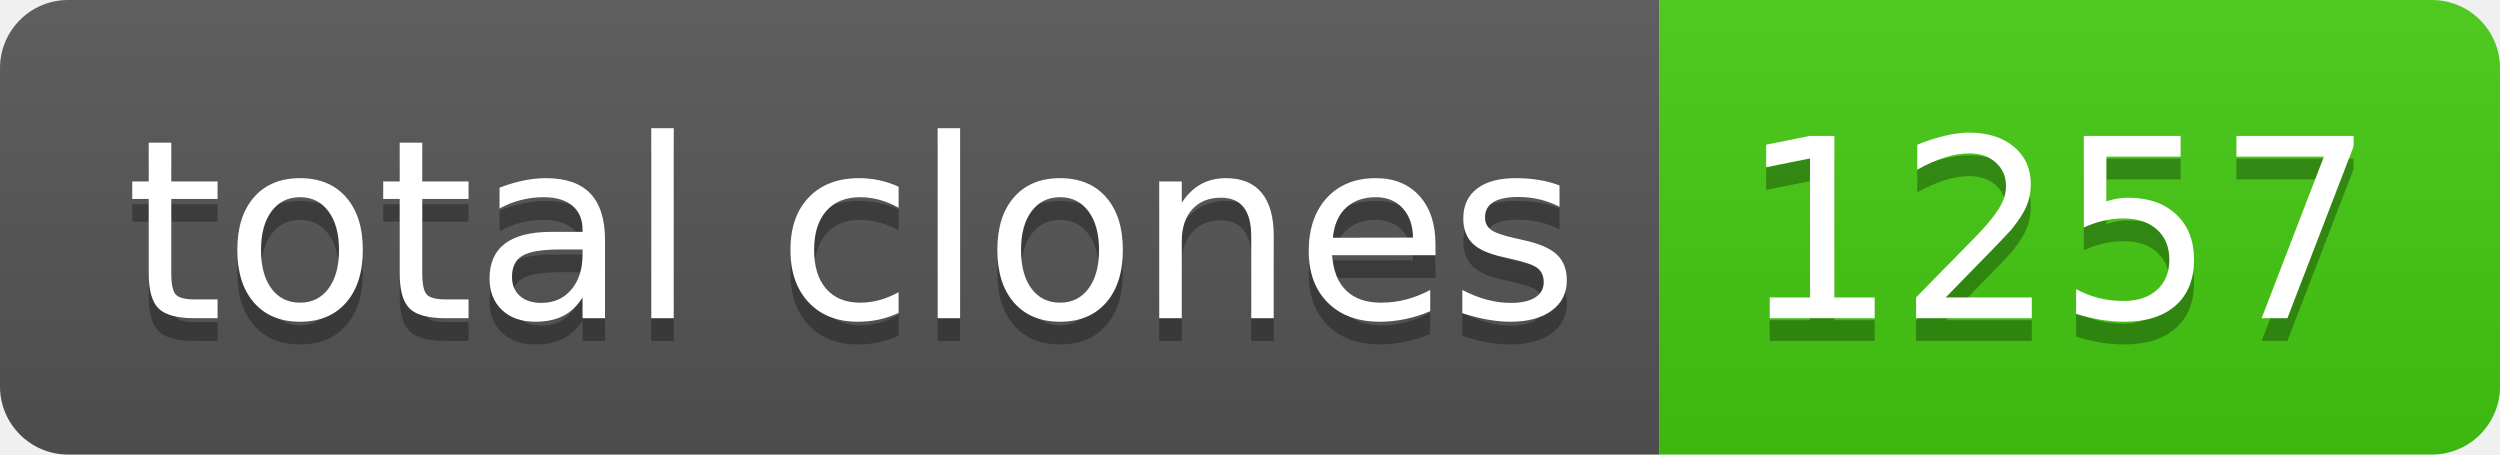
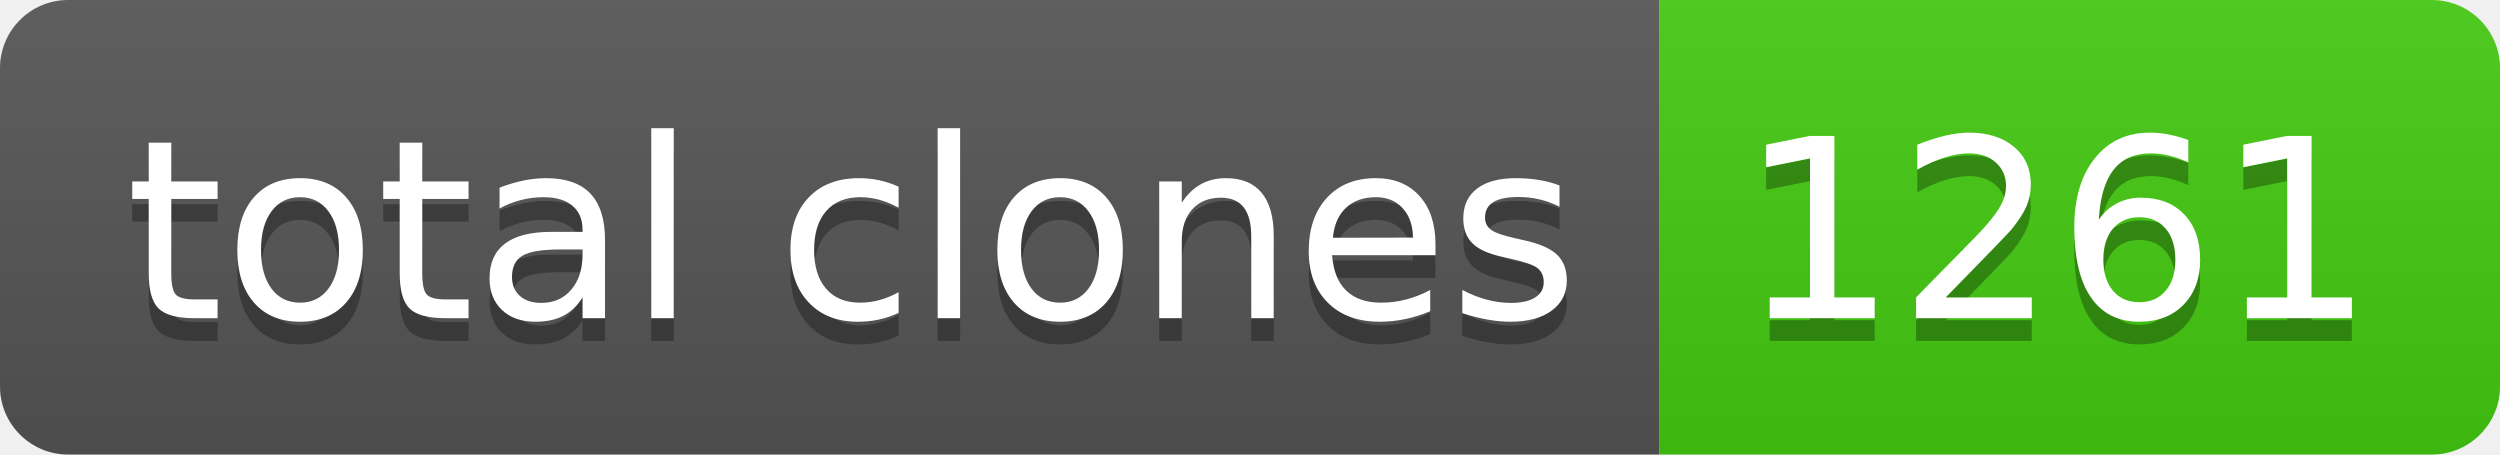
- <svg xmlns="http://www.w3.org/2000/svg" width="110" height="20" role="img" aria-label="total clones: 1257">
+ <svg xmlns="http://www.w3.org/2000/svg" width="110" height="20" role="img" aria-label="total clones: 1261">
  <linearGradient id="s" x2="0" y2="100%">
    <stop offset="0" stop-color="#bbb" stop-opacity=".1" />
    <stop offset="1" stop-opacity=".1" />
  </linearGradient>
  <clipPath id="r">
    <rect width="110" height="20" rx="3" fill="#fff" />
  </clipPath>
  <g clip-path="url(#r)">
    <rect width="73" height="20" fill="#555" />
    <rect x="73" width="37" height="20" fill="#4c1" />
    <rect width="110" height="20" fill="url(#s)" />
  </g>
  <g fill="#fff" text-anchor="middle" font-family="Verdana,Geneva,DejaVu Sans,sans-serif" text-rendering="geometricPrecision" font-size="110">
    <text aria-hidden="true" x="375" y="150" fill="#010101" fill-opacity=".3" transform="scale(.1)" textLength="630">total clones</text>
    <text x="375" y="140" transform="scale(.1)" fill="#fff" textLength="630">total clones</text>
-     <text aria-hidden="true" x="905" y="150" fill="#010101" fill-opacity=".3" transform="scale(.1)" textLength="270">1257</text>
-     <text x="905" y="140" transform="scale(.1)" fill="#fff" textLength="270">1257</text>
+     <text aria-hidden="true" x="905" y="150" fill="#010101" fill-opacity=".3" transform="scale(.1)" textLength="270">1261</text>
+     <text x="905" y="140" transform="scale(.1)" fill="#fff" textLength="270">1261</text>
  </g>
</svg>
